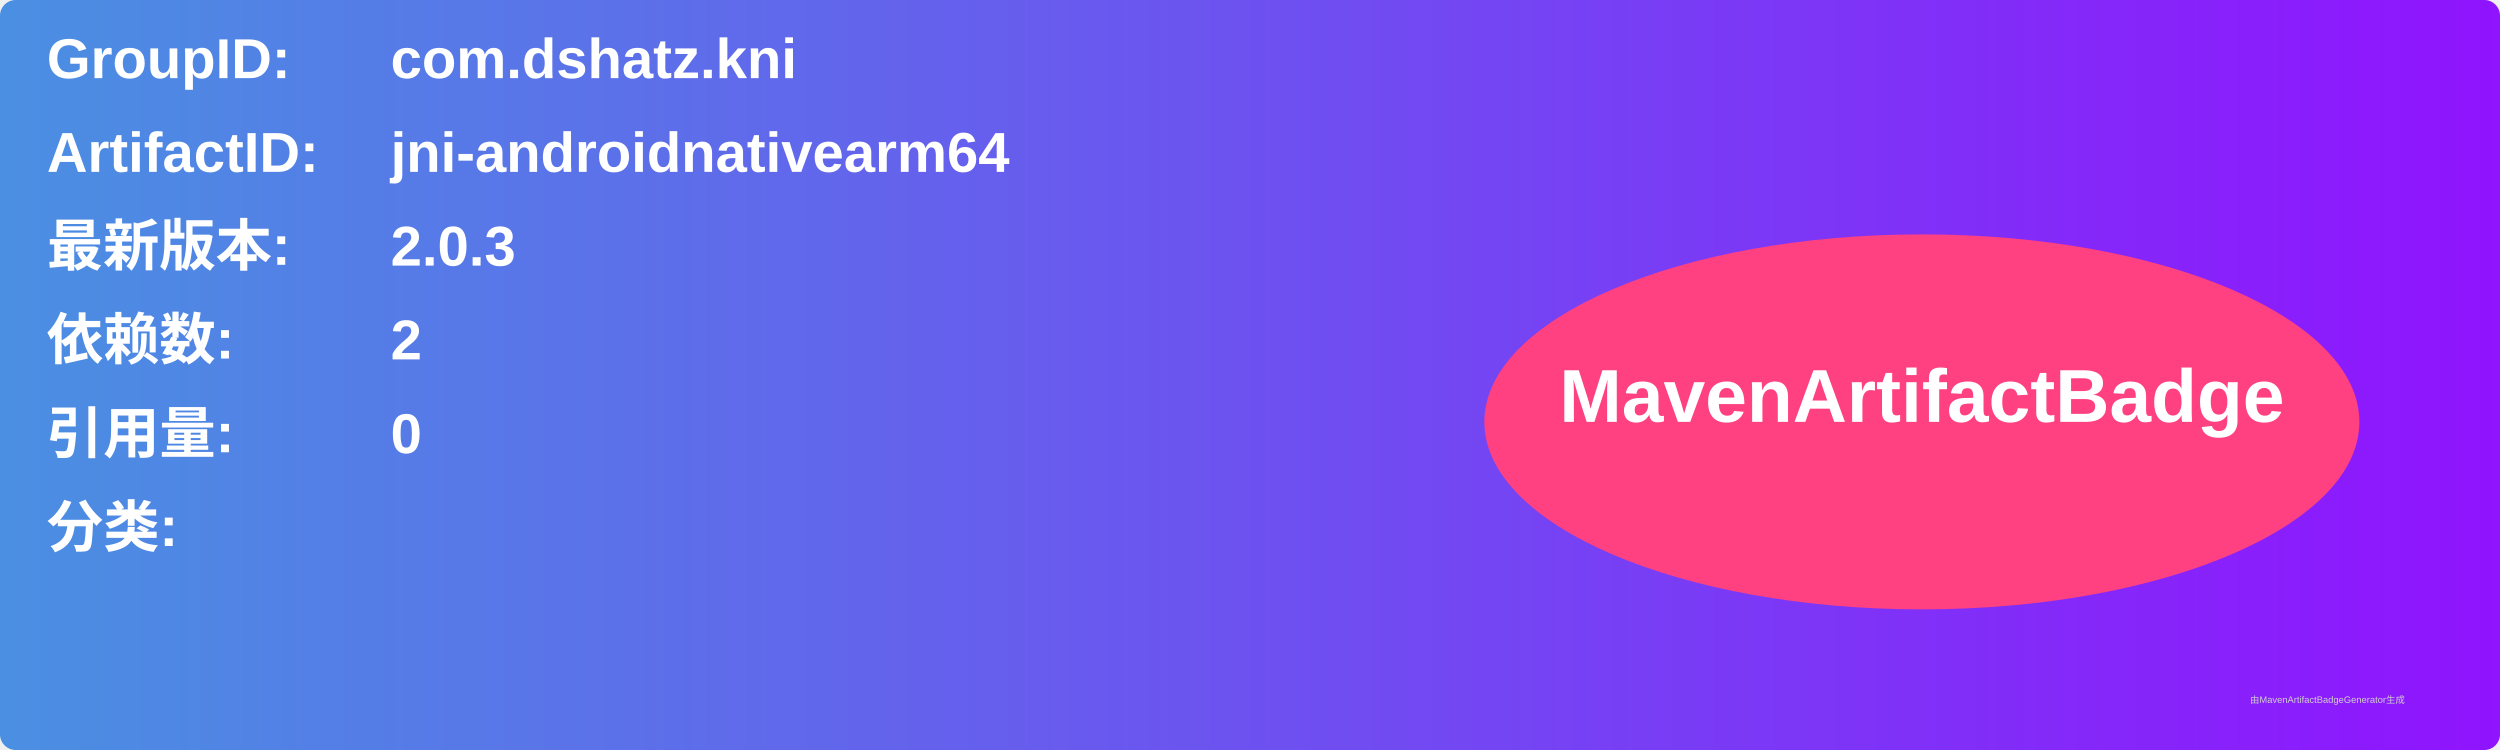
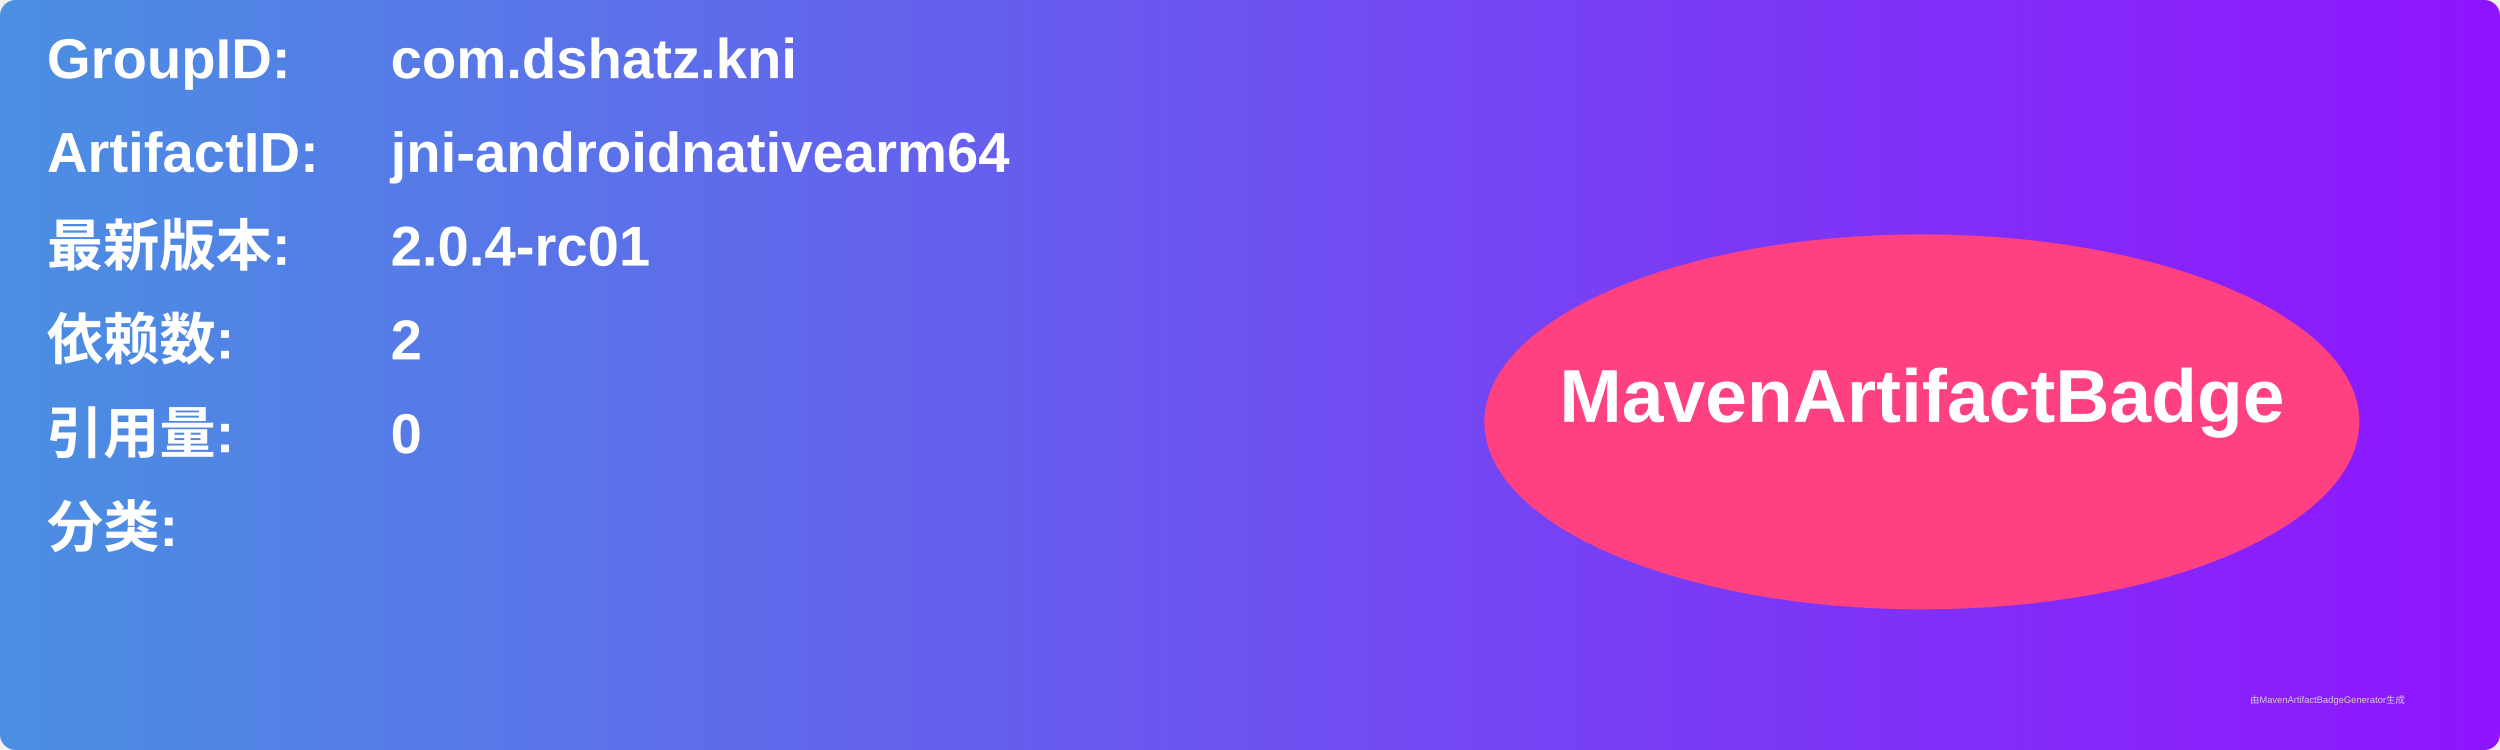
<svg xmlns="http://www.w3.org/2000/svg" width="800" height="240" viewBox="0 0 800 240">
  <linearGradient id="grad" x1="0%" y1="0%" x2="100%" y2="0%">
    <stop offset="0%" stop-color="#4a90e2" />
    <stop offset="100%" stop-color="#9013fe" />
  </linearGradient>
  <rect width="100%" height="100%" rx="5" ry="5" fill="url(#grad)" />
  <g transform="translate(15, 15)">
    <text x="0" y="10" font-family="Arial" font-size="18" fill="white" font-weight="bold" width="260">GroupID:</text>
    <text x="110" y="10" font-family="Arial" font-size="18" fill="white" font-weight="bold" width="460">com.dshatz.kni</text>
    <text x="0" y="40" font-family="Arial" font-size="18" fill="white" font-weight="bold" width="260">ArtifactID:</text>
    <text x="110" y="40" font-family="Arial" font-size="18" fill="white" font-weight="bold" width="460">jni-androidnativearm64</text>
    <text x="0" y="70" font-family="Arial" font-size="18" fill="white" font-weight="bold">最新版本:</text>
    <text x="110" y="70" font-family="Arial" font-size="18" fill="white" font-weight="bold">
-       <tspan font-weight="bold">2.0.3</tspan>
+       <tspan font-weight="bold">2.0.4-rc01</tspan>
    </text>
    <text x="0" y="100" font-family="Arial" font-size="18" fill="white" font-weight="bold">依赖数: </text>
    <text x="110" y="100" font-family="Arial" font-size="18" fill="white">
      <tspan font-weight="bold">2</tspan>
    </text>
    <text x="0" y="130" font-family="Arial" font-size="18" fill="white" font-weight="bold">引用量: </text>
    <text x="110" y="130" font-family="Arial" font-size="18" fill="white">
      <tspan font-weight="bold">0</tspan>
    </text>
    <text x="0" y="160" font-family="Arial" font-size="18" fill="white" font-weight="bold">分类:</text>
    <text x="10" y="190" font-family="Arial" font-size="10" fill="white">
      <tspan font-weight="bold" />
    </text>
    <ellipse cx="600" cy="120" rx="140" ry="60" fill="#ff4081" />
    <text x="600" y="120" text-anchor="middle" font-family="Arial" font-size="24" fill="white" font-weight="bold">MavenArtifactBadge</text>
  </g>
  <text x="720" y="225" font-family="Arial" font-size="3" fill="#d0d0d0">由MavenArtifactBadgeGenerator生成</text>
</svg>
